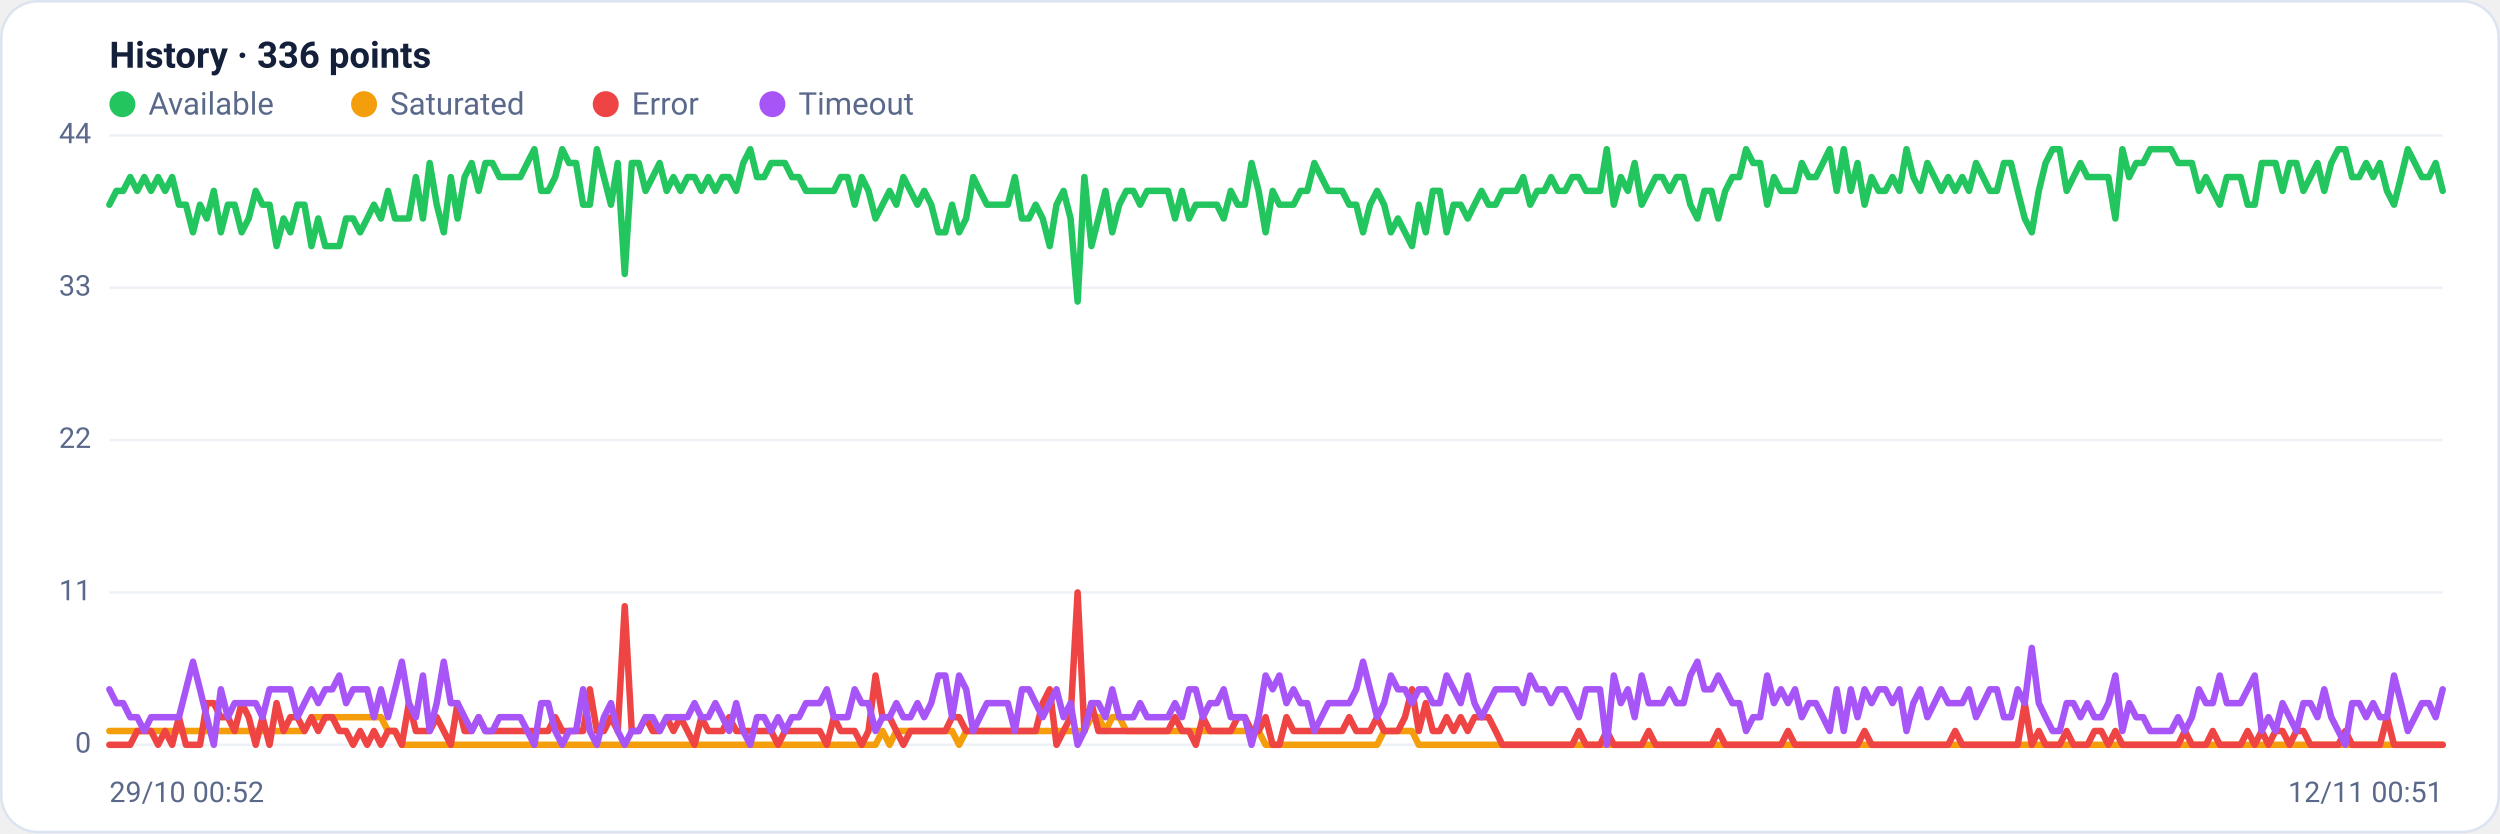
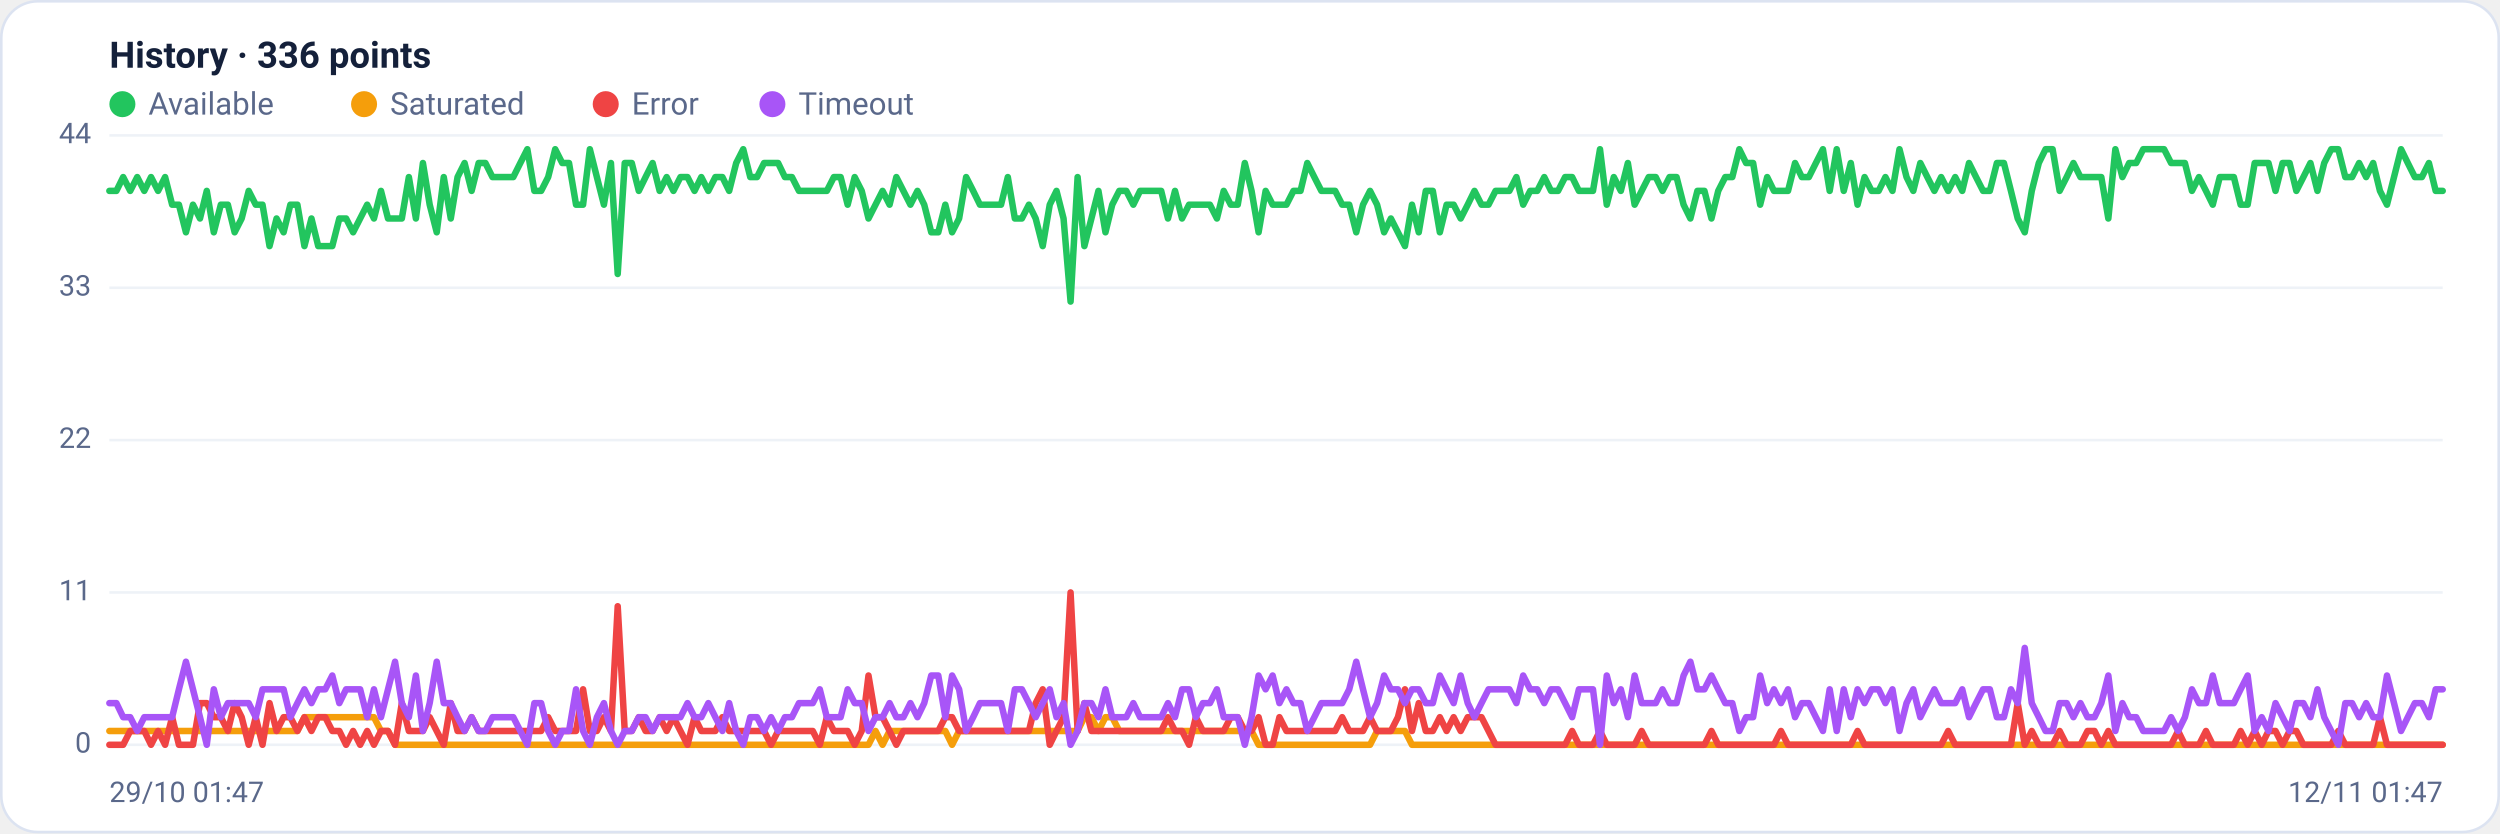
<svg xmlns="http://www.w3.org/2000/svg" viewBox="0 0 960 320" width="960" height="320" font-family="Segoe UI, system-ui, -apple-system, Roboto, Helvetica, Arial, sans-serif" role="img" aria-label="Availability history per region">
  <rect x="0.5" y="0.5" width="959" height="319" rx="14" fill="#ffffff" stroke="#dce3f1" />
  <text x="42" y="26" font-size="14" font-weight="600" fill="#14203a">History · 336 points</text>
  <circle cx="47" cy="40" r="5" fill="#22c55e" />
  <text x="57" y="44" font-size="12" fill="#5a688a">Available</text>
  <circle cx="139.8" cy="40" r="5" fill="#f59e0b" />
  <text x="149.8" y="44" font-size="12" fill="#5a688a">Saturated</text>
  <circle cx="232.6" cy="40" r="5" fill="#ef4444" />
  <text x="242.6" y="44" font-size="12" fill="#5a688a">Error</text>
  <circle cx="296.6" cy="40" r="5" fill="#a855f7" />
  <text x="306.6" y="44" font-size="12" fill="#5a688a">Timeout</text>
  <line x1="42" y1="286.0" x2="938" y2="286.0" stroke="#eef2f7" stroke-width="1" />
  <text x="35" y="289.0" text-anchor="end" font-size="11" fill="#5a688a">0</text>
  <line x1="42" y1="227.5" x2="938" y2="227.5" stroke="#eef2f7" stroke-width="1" />
  <text x="35" y="230.5" text-anchor="end" font-size="11" fill="#5a688a">11</text>
  <line x1="42" y1="169.0" x2="938" y2="169.0" stroke="#eef2f7" stroke-width="1" />
  <text x="35" y="172.0" text-anchor="end" font-size="11" fill="#5a688a">22</text>
  <line x1="42" y1="110.5" x2="938" y2="110.5" stroke="#eef2f7" stroke-width="1" />
  <text x="35" y="113.5" text-anchor="end" font-size="11" fill="#5a688a">33</text>
  <line x1="42" y1="52.0" x2="938" y2="52.0" stroke="#eef2f7" stroke-width="1" />
  <text x="35" y="55.0" text-anchor="end" font-size="11" fill="#5a688a">44</text>
-   <polyline fill="none" stroke="#22c55e" stroke-width="2.5" stroke-linejoin="round" stroke-linecap="round" points="42.0,78.6 44.7,73.3 47.3,73.3 50.0,68.0 52.7,73.3 55.4,68.0 58.0,73.3 60.7,68.0 63.4,73.3 66.1,68.0 68.7,78.6 71.4,78.6 74.1,89.2 76.8,78.6 79.4,83.9 82.1,73.3 84.8,89.2 87.5,78.6 90.1,78.6 92.8,89.2 95.5,83.9 98.2,73.3 100.8,78.6 103.5,78.6 106.2,94.5 108.9,83.9 111.5,89.2 114.2,78.6 116.9,78.6 119.6,94.5 122.2,83.9 124.9,94.5 127.6,94.5 130.3,94.5 132.9,83.9 135.6,83.9 138.3,89.2 141.0,83.9 143.6,78.6 146.3,83.9 149.0,73.3 151.7,83.9 154.3,83.9 157.0,83.9 159.7,68.0 162.4,83.9 165.0,62.6 167.7,78.6 170.4,89.2 173.1,68.0 175.7,83.9 178.4,68.0 181.1,62.6 183.8,73.3 186.4,62.6 189.1,62.6 191.8,68.0 194.5,68.0 197.1,68.0 199.8,68.0 202.5,62.6 205.2,57.3 207.8,73.3 210.5,73.3 213.2,68.0 215.9,57.3 218.5,62.6 221.2,62.6 223.9,78.6 226.5,78.6 229.2,57.3 231.9,68.0 234.6,78.6 237.2,62.6 239.9,105.2 242.6,62.6 245.3,62.6 247.9,73.3 250.6,68.0 253.3,62.6 256.0,73.3 258.6,68.0 261.3,73.3 264.0,68.0 266.7,68.0 269.3,73.3 272.0,68.0 274.7,73.3 277.4,68.0 280.0,68.0 282.7,73.3 285.4,62.6 288.1,57.3 290.7,68.0 293.4,68.0 296.1,62.6 298.8,62.6 301.4,62.6 304.1,68.0 306.8,68.0 309.5,73.3 312.1,73.3 314.8,73.3 317.5,73.3 320.2,73.3 322.8,68.0 325.5,68.0 328.2,78.6 330.9,68.0 333.5,73.3 336.2,83.9 338.9,78.6 341.6,73.3 344.2,78.6 346.9,68.0 349.6,73.3 352.3,78.6 354.9,73.3 357.6,78.6 360.3,89.2 363.0,89.2 365.6,78.6 368.3,89.2 371.0,83.9 373.7,68.0 376.3,73.3 379.0,78.6 381.7,78.6 384.4,78.6 387.0,78.6 389.7,68.0 392.4,83.9 395.1,83.9 397.7,78.6 400.4,83.9 403.1,94.5 405.7,78.6 408.4,73.3 411.1,83.9 413.8,115.8 416.4,68.0 419.1,94.5 421.8,83.9 424.5,73.3 427.1,89.2 429.8,78.6 432.5,73.3 435.2,73.3 437.8,78.6 440.5,73.3 443.2,73.3 445.9,73.3 448.5,73.3 451.2,83.9 453.9,73.3 456.6,83.9 459.2,78.6 461.9,78.6 464.6,78.6 467.3,78.6 469.9,83.9 472.6,73.3 475.3,78.6 478.0,78.6 480.6,62.6 483.3,73.3 486.0,89.2 488.7,73.3 491.3,78.6 494.0,78.6 496.7,78.6 499.4,73.3 502.0,73.3 504.7,62.6 507.4,68.0 510.1,73.3 512.7,73.3 515.4,73.3 518.1,78.6 520.8,78.6 523.4,89.2 526.1,78.6 528.8,73.3 531.5,78.6 534.1,89.2 536.8,83.9 539.5,89.2 542.2,94.5 544.8,78.6 547.5,89.2 550.2,73.3 552.9,73.3 555.5,89.2 558.2,78.6 560.9,78.6 563.6,83.9 566.2,78.6 568.9,73.3 571.6,78.6 574.3,78.6 576.9,73.3 579.6,73.3 582.3,73.3 584.9,68.0 587.6,78.6 590.3,73.3 593.0,73.3 595.6,68.0 598.3,73.3 601.0,73.3 603.7,68.0 606.3,68.0 609.0,73.3 611.7,73.3 614.4,73.3 617.0,57.3 619.7,78.6 622.4,68.0 625.1,73.3 627.7,62.6 630.4,78.6 633.1,73.3 635.8,68.0 638.4,68.0 641.1,73.3 643.8,68.0 646.5,68.0 649.1,78.6 651.8,83.9 654.5,73.3 657.2,73.3 659.8,83.9 662.5,73.3 665.2,68.0 667.9,68.0 670.5,57.3 673.2,62.6 675.9,62.6 678.6,78.6 681.2,68.0 683.9,73.3 686.6,73.3 689.3,73.3 691.9,62.6 694.6,68.0 697.3,68.0 700.0,62.6 702.6,57.3 705.3,73.3 708.0,57.3 710.7,73.3 713.3,62.6 716.0,78.6 718.7,68.0 721.4,73.3 724.0,73.3 726.7,68.0 729.4,73.3 732.1,57.3 734.7,68.0 737.4,73.3 740.1,62.6 742.8,68.0 745.4,73.3 748.1,68.0 750.8,73.3 753.5,68.0 756.1,73.3 758.8,62.6 761.5,68.0 764.1,73.3 766.8,73.3 769.5,62.6 772.2,62.6 774.8,73.3 777.5,83.9 780.2,89.2 782.9,73.3 785.5,62.6 788.2,57.3 790.9,57.3 793.6,73.3 796.2,68.0 798.9,62.6 801.6,68.0 804.3,68.0 806.9,68.0 809.6,68.0 812.3,83.9 815.0,57.3 817.6,68.0 820.3,62.6 823.0,62.6 825.7,57.3 828.3,57.3 831.0,57.3 833.7,57.3 836.4,62.6 839.0,62.6 841.7,62.6 844.4,73.3 847.1,68.0 849.7,73.3 852.4,78.6 855.1,68.0 857.8,68.0 860.4,68.0 863.1,78.6 865.8,78.6 868.5,62.6 871.1,62.6 873.8,62.6 876.5,73.3 879.2,62.6 881.8,62.6 884.5,73.3 887.2,68.0 889.9,62.6 892.5,73.3 895.2,62.6 897.9,57.3 900.6,57.3 903.2,68.0 905.9,68.0 908.6,62.6 911.3,68.0 913.9,62.6 916.6,73.3 919.3,78.6 922.0,68.0 924.6,57.3 927.3,62.6 930.0,68.0 932.7,68.0 935.3,62.6 938.0,73.3" />
-   <polyline fill="none" stroke="#f59e0b" stroke-width="2.5" stroke-linejoin="round" stroke-linecap="round" points="42.0,280.7 44.7,280.7 47.3,280.7 50.0,280.7 52.7,280.7 55.4,280.7 58.0,280.7 60.7,280.7 63.4,280.7 66.1,280.7 68.7,280.7 71.4,280.7 74.1,280.7 76.8,280.7 79.4,280.7 82.1,280.7 84.8,280.7 87.5,280.7 90.1,280.7 92.8,280.7 95.5,280.7 98.2,280.7 100.8,280.7 103.5,280.7 106.2,280.7 108.9,280.7 111.5,280.7 114.2,280.7 116.9,280.7 119.6,275.4 122.2,275.4 124.9,275.4 127.6,275.4 130.3,275.4 132.9,275.4 135.6,275.4 138.3,275.4 141.0,275.4 143.6,275.4 146.3,275.4 149.0,280.7 151.7,280.7 154.3,286.0 157.0,286.0 159.7,286.0 162.4,286.0 165.0,286.0 167.7,286.0 170.4,286.0 173.1,286.0 175.7,286.0 178.4,286.0 181.1,286.0 183.8,286.0 186.4,286.0 189.1,286.0 191.8,286.0 194.5,286.0 197.1,286.0 199.8,286.0 202.5,286.0 205.2,286.0 207.8,286.0 210.5,286.0 213.2,286.0 215.9,286.0 218.5,286.0 221.2,286.0 223.9,286.0 226.5,286.0 229.2,286.0 231.9,286.0 234.6,286.0 237.2,286.0 239.9,286.0 242.6,286.0 245.3,286.0 247.9,286.0 250.6,286.0 253.3,286.0 256.0,286.0 258.6,286.0 261.3,286.0 264.0,286.0 266.7,286.0 269.3,286.0 272.0,286.0 274.7,286.0 277.4,286.0 280.0,286.0 282.7,286.0 285.4,286.0 288.1,286.0 290.7,286.0 293.4,286.0 296.1,286.0 298.8,286.0 301.4,286.0 304.1,286.0 306.8,286.0 309.5,286.0 312.1,286.0 314.8,286.0 317.5,286.0 320.2,286.0 322.8,286.0 325.5,286.0 328.2,286.0 330.9,286.0 333.5,286.0 336.2,286.0 338.9,280.7 341.6,286.0 344.2,280.7 346.9,280.7 349.6,280.7 352.3,280.7 354.9,280.7 357.6,280.7 360.3,280.7 363.0,280.7 365.6,280.7 368.3,286.0 371.0,280.7 373.7,280.7 376.3,280.7 379.0,280.7 381.7,280.7 384.4,280.7 387.0,280.7 389.7,280.7 392.4,280.7 395.1,280.7 397.7,280.7 400.4,280.7 403.1,280.7 405.7,280.7 408.4,280.7 411.1,280.7 413.8,280.7 416.4,280.7 419.1,275.4 421.8,275.4 424.5,280.7 427.1,275.4 429.8,275.4 432.5,280.7 435.2,280.7 437.8,280.7 440.5,280.7 443.2,280.7 445.9,280.7 448.5,280.7 451.2,280.7 453.9,280.7 456.6,280.7 459.2,280.7 461.9,280.7 464.6,280.7 467.3,280.7 469.9,280.7 472.6,280.7 475.3,280.7 478.0,280.7 480.6,280.7 483.3,280.7 486.0,286.0 488.7,286.0 491.3,286.0 494.0,286.0 496.7,286.0 499.4,286.0 502.0,286.0 504.7,286.0 507.4,286.0 510.1,286.0 512.7,286.0 515.4,286.0 518.1,286.0 520.8,286.0 523.4,286.0 526.1,286.0 528.8,286.0 531.5,280.7 534.1,280.7 536.8,280.7 539.5,280.7 542.2,280.7 544.8,286.0 547.5,286.0 550.2,286.0 552.9,286.0 555.5,286.0 558.2,286.0 560.9,286.0 563.6,286.0 566.2,286.0 568.9,286.0 571.6,286.0 574.3,286.0 576.9,286.0 579.6,286.0 582.3,286.0 584.9,286.0 587.6,286.0 590.3,286.0 593.0,286.0 595.6,286.0 598.3,286.0 601.0,286.0 603.7,286.0 606.3,286.0 609.0,286.0 611.7,286.0 614.4,286.0 617.0,286.0 619.7,286.0 622.4,286.0 625.1,286.0 627.7,286.0 630.4,286.0 633.1,286.0 635.8,286.0 638.4,286.0 641.1,286.0 643.8,286.0 646.5,286.0 649.1,286.0 651.8,286.0 654.5,286.0 657.2,286.0 659.8,286.0 662.5,286.0 665.2,286.0 667.9,286.0 670.5,286.0 673.2,286.0 675.9,286.0 678.6,286.0 681.2,286.0 683.9,286.0 686.6,286.0 689.3,286.0 691.9,286.0 694.6,286.0 697.3,286.0 700.0,286.0 702.6,286.0 705.3,286.0 708.0,286.0 710.7,286.0 713.3,286.0 716.0,286.0 718.7,286.0 721.4,286.0 724.0,286.0 726.7,286.0 729.4,286.0 732.1,286.0 734.7,286.0 737.4,286.0 740.1,286.0 742.8,286.0 745.4,286.0 748.1,286.0 750.8,286.0 753.5,286.0 756.1,286.0 758.8,286.0 761.5,286.0 764.1,286.0 766.8,286.0 769.5,286.0 772.2,286.0 774.8,286.0 777.5,286.0 780.2,286.0 782.9,286.0 785.5,286.0 788.2,286.0 790.9,286.0 793.6,286.0 796.2,286.0 798.9,286.0 801.6,286.0 804.3,286.0 806.9,286.0 809.6,286.0 812.3,286.0 815.0,286.0 817.6,286.0 820.3,286.0 823.0,286.0 825.7,286.0 828.3,286.0 831.0,286.0 833.7,286.0 836.4,286.0 839.0,286.0 841.7,286.0 844.4,286.0 847.1,286.0 849.7,286.0 852.4,286.0 855.1,286.0 857.8,286.0 860.4,286.0 863.1,286.0 865.8,286.0 868.5,286.0 871.1,286.0 873.8,286.0 876.5,286.0 879.2,286.0 881.8,286.0 884.5,286.0 887.2,286.0 889.9,286.0 892.5,286.0 895.2,286.0 897.9,286.0 900.6,286.0 903.2,286.0 905.9,286.0 908.6,286.0 911.3,286.0 913.9,286.0 916.6,286.0 919.3,286.0 922.0,286.0 924.6,286.0 927.3,286.0 930.0,286.0 932.7,286.0 935.3,286.0 938.0,286.0" />
-   <polyline fill="none" stroke="#ef4444" stroke-width="2.5" stroke-linejoin="round" stroke-linecap="round" points="42.0,286.0 44.7,286.0 47.3,286.0 50.0,286.0 52.7,280.7 55.4,280.7 58.0,280.7 60.7,286.0 63.4,280.7 66.1,286.0 68.7,275.4 71.4,286.0 74.1,286.0 76.8,286.0 79.4,270.0 82.1,270.0 84.8,275.4 87.5,275.4 90.1,280.7 92.8,270.0 95.5,275.4 98.2,286.0 100.8,275.4 103.5,286.0 106.2,270.0 108.9,280.7 111.5,275.4 114.2,275.4 116.9,280.7 119.6,275.4 122.2,280.7 124.9,275.4 127.6,275.4 130.3,280.7 132.9,280.7 135.6,286.0 138.3,280.7 141.0,286.0 143.6,280.7 146.3,286.0 149.0,280.7 151.7,280.7 154.3,286.0 157.0,270.0 159.7,280.7 162.4,280.7 165.0,280.7 167.7,275.4 170.4,280.7 173.1,286.0 175.7,270.0 178.4,280.7 181.1,280.7 183.8,275.4 186.4,280.7 189.1,280.7 191.8,280.7 194.5,280.7 197.1,280.7 199.8,280.7 202.5,280.7 205.2,280.7 207.8,280.7 210.5,280.7 213.2,275.4 215.9,280.7 218.5,280.7 221.2,280.7 223.9,280.7 226.5,264.7 229.2,280.7 231.9,280.7 234.6,275.4 237.2,280.7 239.9,232.8 242.6,280.7 245.3,280.7 247.9,275.4 250.6,280.7 253.3,280.7 256.0,275.4 258.6,280.7 261.3,275.4 264.0,280.7 266.7,286.0 269.3,275.4 272.0,280.7 274.7,280.7 277.4,280.7 280.0,275.4 282.7,280.7 285.4,280.7 288.1,280.7 290.7,280.7 293.4,280.7 296.1,280.7 298.8,286.0 301.4,280.7 304.1,280.7 306.8,280.7 309.5,280.7 312.1,280.7 314.8,280.7 317.5,286.0 320.2,275.4 322.8,280.7 325.5,280.7 328.2,280.7 330.9,286.0 333.5,280.7 336.2,259.4 338.9,275.4 341.6,275.4 344.2,280.7 346.9,286.0 349.6,280.7 352.3,280.7 354.9,280.7 357.6,280.7 360.3,280.7 363.0,280.7 365.6,275.4 368.3,275.4 371.0,280.7 373.7,280.7 376.3,280.7 379.0,280.7 381.7,280.7 384.4,280.7 387.0,280.7 389.7,280.7 392.4,280.7 395.1,280.7 397.7,280.7 400.4,270.0 403.1,264.7 405.7,286.0 408.4,280.7 411.1,275.4 413.8,227.5 416.4,280.7 419.1,270.0 421.8,280.7 424.5,280.7 427.1,280.7 429.8,280.7 432.5,280.7 435.2,280.7 437.8,280.7 440.5,280.7 443.2,280.7 445.9,280.7 448.5,280.7 451.2,275.4 453.9,280.7 456.6,280.7 459.2,286.0 461.9,275.4 464.6,280.7 467.3,280.7 469.9,280.7 472.6,280.7 475.3,275.4 478.0,275.4 480.6,280.7 483.3,280.7 486.0,275.4 488.7,286.0 491.3,286.0 494.0,275.4 496.7,280.7 499.4,280.7 502.0,280.7 504.7,280.7 507.4,280.7 510.1,280.7 512.7,280.7 515.4,280.7 518.1,275.4 520.8,280.7 523.4,280.7 526.1,280.7 528.8,275.4 531.5,280.7 534.1,280.7 536.8,280.7 539.5,275.4 542.2,264.7 544.8,280.7 547.5,270.0 550.2,280.7 552.9,280.7 555.5,275.4 558.2,280.7 560.9,275.4 563.6,280.7 566.2,275.4 568.9,275.4 571.6,275.4 574.3,280.7 576.9,286.0 579.6,286.0 582.3,286.0 584.9,286.0 587.6,286.0 590.3,286.0 593.0,286.0 595.6,286.0 598.3,286.0 601.0,286.0 603.7,286.0 606.3,280.7 609.0,286.0 611.7,286.0 614.4,286.0 617.0,280.7 619.7,286.0 622.4,286.0 625.1,286.0 627.7,286.0 630.4,286.0 633.1,280.7 635.8,286.0 638.4,286.0 641.1,286.0 643.8,286.0 646.5,286.0 649.1,286.0 651.8,286.0 654.5,286.0 657.2,286.0 659.8,280.7 662.5,286.0 665.2,286.0 667.9,286.0 670.5,286.0 673.2,286.0 675.9,286.0 678.6,286.0 681.2,286.0 683.9,286.0 686.6,280.7 689.3,286.0 691.9,286.0 694.6,286.0 697.3,286.0 700.0,286.0 702.6,286.0 705.3,286.0 708.0,286.0 710.7,286.0 713.3,286.0 716.0,280.7 718.7,286.0 721.4,286.0 724.0,286.0 726.7,286.0 729.4,286.0 732.1,286.0 734.7,286.0 737.4,286.0 740.1,286.0 742.8,286.0 745.4,286.0 748.1,286.0 750.8,280.7 753.5,286.0 756.1,286.0 758.8,286.0 761.5,286.0 764.1,286.0 766.8,286.0 769.5,286.0 772.2,286.0 774.8,286.0 777.5,270.0 780.2,286.0 782.9,280.7 785.5,286.0 788.2,286.0 790.9,286.0 793.6,280.7 796.2,286.0 798.9,286.0 801.6,286.0 804.3,280.7 806.9,280.7 809.6,286.0 812.3,280.7 815.0,286.0 817.6,286.0 820.3,286.0 823.0,286.0 825.7,286.0 828.3,286.0 831.0,286.0 833.7,286.0 836.4,286.0 839.0,280.7 841.7,286.0 844.4,286.0 847.1,286.0 849.7,280.7 852.4,286.0 855.1,286.0 857.8,286.0 860.4,286.0 863.1,280.7 865.8,286.0 868.5,280.7 871.1,286.0 873.8,280.7 876.5,280.7 879.2,286.0 881.8,280.7 884.5,280.7 887.2,286.0 889.9,286.0 892.5,286.0 895.2,286.0 897.9,286.0 900.6,280.7 903.2,286.0 905.9,286.0 908.6,286.0 911.3,286.0 913.9,286.0 916.6,275.4 919.3,286.0 922.0,286.0 924.6,286.0 927.3,286.0 930.0,286.0 932.7,286.0 935.3,286.0 938.0,286.0" />
-   <polyline fill="none" stroke="#a855f7" stroke-width="2.5" stroke-linejoin="round" stroke-linecap="round" points="42.0,264.7 44.7,270.0 47.3,270.0 50.0,275.4 52.7,275.4 55.4,280.7 58.0,275.4 60.7,275.4 63.4,275.4 66.1,275.4 68.7,275.4 71.4,264.7 74.1,254.1 76.8,264.7 79.4,275.4 82.1,286.0 84.8,264.7 87.5,275.4 90.1,270.0 92.8,270.0 95.5,270.0 98.2,270.0 100.8,275.4 103.5,264.7 106.2,264.7 108.9,264.7 111.5,264.7 114.2,275.4 116.9,270.0 119.6,264.7 122.2,270.0 124.9,264.7 127.6,264.7 130.3,259.4 132.9,270.0 135.6,264.7 138.3,264.7 141.0,264.7 143.6,275.4 146.3,264.7 149.0,275.4 151.7,264.7 154.3,254.1 157.0,270.0 159.7,275.4 162.4,259.4 165.0,280.7 167.7,270.0 170.4,254.1 173.1,270.0 175.7,270.0 178.4,275.4 181.1,280.7 183.8,275.4 186.4,280.7 189.1,280.7 191.8,275.4 194.5,275.4 197.1,275.4 199.8,275.4 202.5,280.7 205.2,286.0 207.8,270.0 210.5,270.0 213.2,280.7 215.9,286.0 218.5,280.7 221.2,280.7 223.9,264.7 226.5,280.7 229.2,286.0 231.9,275.4 234.6,270.0 237.2,280.7 239.9,286.0 242.6,280.7 245.3,280.7 247.9,275.4 250.6,275.4 253.3,280.7 256.0,275.4 258.6,275.4 261.3,275.4 264.0,275.4 266.7,270.0 269.3,275.4 272.0,275.4 274.7,270.0 277.4,275.4 280.0,280.7 282.7,270.0 285.4,280.7 288.1,286.0 290.7,275.4 293.4,275.4 296.1,280.7 298.8,275.4 301.4,280.7 304.1,275.4 306.8,275.4 309.5,270.0 312.1,270.0 314.8,270.0 317.5,264.7 320.2,275.4 322.8,275.4 325.5,275.4 328.2,264.7 330.9,270.0 333.5,270.0 336.2,280.7 338.9,275.4 341.6,275.4 344.2,270.0 346.9,275.4 349.6,275.4 352.3,270.0 354.9,275.4 357.6,270.0 360.3,259.4 363.0,259.4 365.6,275.4 368.3,259.4 371.0,264.7 373.7,280.7 376.3,275.4 379.0,270.0 381.7,270.0 384.4,270.0 387.0,270.0 389.7,280.7 392.4,264.7 395.1,264.7 397.7,270.0 400.4,275.4 403.1,270.0 405.7,264.7 408.4,275.4 411.1,270.0 413.8,286.0 416.4,280.7 419.1,270.0 421.8,270.0 424.5,275.4 427.1,264.7 429.8,275.4 432.5,275.4 435.2,275.4 437.8,270.0 440.5,275.4 443.2,275.4 445.9,275.4 448.5,275.4 451.2,270.0 453.9,275.4 456.6,264.7 459.2,264.7 461.9,275.4 464.6,270.0 467.3,270.0 469.9,264.7 472.6,275.4 475.3,275.4 478.0,275.4 480.6,286.0 483.3,275.4 486.0,259.4 488.7,264.7 491.3,259.4 494.0,270.0 496.7,264.7 499.4,270.0 502.0,270.0 504.7,280.7 507.4,275.4 510.1,270.0 512.7,270.0 515.4,270.0 518.1,270.0 520.8,264.7 523.4,254.1 526.1,264.7 528.8,275.4 531.5,270.0 534.1,259.4 536.8,264.7 539.5,264.7 542.2,270.0 544.8,264.7 547.5,264.7 550.2,270.0 552.9,270.0 555.5,259.4 558.2,264.7 560.9,270.0 563.6,259.4 566.2,270.0 568.9,275.4 571.6,270.0 574.3,264.7 576.9,264.7 579.6,264.7 582.3,264.7 584.9,270.0 587.6,259.4 590.3,264.7 593.0,264.7 595.6,270.0 598.3,264.7 601.0,264.7 603.7,270.0 606.3,275.4 609.0,264.7 611.7,264.7 614.4,264.7 617.0,286.0 619.7,259.4 622.4,270.0 625.1,264.7 627.7,275.4 630.4,259.4 633.1,270.0 635.8,270.0 638.4,270.0 641.1,264.7 643.8,270.0 646.5,270.0 649.1,259.4 651.8,254.1 654.5,264.7 657.2,264.7 659.8,259.4 662.5,264.7 665.2,270.0 667.9,270.0 670.5,280.7 673.2,275.4 675.9,275.4 678.6,259.4 681.2,270.0 683.9,264.7 686.6,270.0 689.3,264.7 691.9,275.4 694.6,270.0 697.3,270.0 700.0,275.4 702.6,280.7 705.3,264.7 708.0,280.7 710.7,264.7 713.3,275.4 716.0,264.7 718.7,270.0 721.4,264.7 724.0,264.7 726.7,270.0 729.4,264.7 732.1,280.7 734.7,270.0 737.4,264.7 740.1,275.4 742.8,270.0 745.4,264.7 748.1,270.0 750.8,270.0 753.5,270.0 756.1,264.7 758.8,275.4 761.5,270.0 764.1,264.7 766.8,264.7 769.5,275.4 772.2,275.4 774.8,264.7 777.5,270.0 780.2,248.8 782.9,270.0 785.5,275.4 788.2,280.7 790.9,280.7 793.6,270.0 796.2,270.0 798.9,275.4 801.6,270.0 804.3,275.4 806.9,275.4 809.6,270.0 812.3,259.4 815.0,280.7 817.6,270.0 820.3,275.4 823.0,275.4 825.7,280.7 828.3,280.7 831.0,280.7 833.7,280.7 836.4,275.4 839.0,280.7 841.7,275.4 844.4,264.7 847.1,270.0 849.7,270.0 852.4,259.4 855.1,270.0 857.8,270.0 860.4,270.0 863.1,264.7 865.8,259.4 868.5,280.7 871.1,275.4 873.8,280.7 876.5,270.0 879.2,275.4 881.8,280.7 884.5,270.0 887.2,270.0 889.9,275.4 892.5,264.7 895.2,275.4 897.9,280.7 900.6,286.0 903.2,270.0 905.9,270.0 908.6,275.4 911.3,270.0 913.9,275.4 916.6,275.4 919.3,259.4 922.0,270.0 924.6,280.7 927.3,275.4 930.0,270.0 932.7,270.0 935.3,275.4 938.0,264.7" />
-   <text x="42" y="308" font-size="11" fill="#5a688a">29/10 00:52</text>
-   <text x="938" y="308" text-anchor="end" font-size="11" fill="#5a688a">12/11 00:51</text>
+   <polyline fill="none" stroke="#22c55e" stroke-width="2.5" stroke-linejoin="round" stroke-linecap="round" points="42.0,73.3 44.7,73.3 47.3,68.0 50.0,73.3 52.7,68.0 55.4,73.3 58.0,68.0 60.7,73.3 63.4,68.0 66.1,78.6 68.7,78.6 71.4,89.2 74.1,78.6 76.8,83.9 79.4,73.3 82.1,89.2 84.8,78.6 87.5,78.6 90.1,89.2 92.8,83.9 95.5,73.3 98.2,78.6 100.8,78.6 103.5,94.5 106.2,83.9 108.9,89.2 111.5,78.6 114.2,78.6 116.9,94.5 119.6,83.9 122.2,94.5 124.9,94.5 127.6,94.5 130.3,83.9 132.9,83.9 135.6,89.2 138.3,83.9 141.0,78.6 143.6,83.9 146.3,73.3 149.0,83.9 151.7,83.9 154.3,83.9 157.0,68.0 159.7,83.9 162.4,62.6 165.0,78.6 167.7,89.2 170.4,68.0 173.1,83.9 175.7,68.0 178.4,62.6 181.1,73.3 183.8,62.6 186.4,62.6 189.1,68.0 191.8,68.0 194.5,68.0 197.1,68.0 199.8,62.6 202.5,57.3 205.2,73.3 207.8,73.3 210.5,68.0 213.2,57.3 215.9,62.6 218.5,62.6 221.2,78.6 223.9,78.6 226.5,57.3 229.2,68.0 231.9,78.6 234.6,62.6 237.2,105.2 239.9,62.6 242.6,62.6 245.3,73.3 247.9,68.0 250.6,62.6 253.3,73.3 256.0,68.0 258.6,73.3 261.3,68.0 264.0,68.0 266.7,73.3 269.3,68.0 272.0,73.3 274.7,68.0 277.4,68.0 280.0,73.3 282.7,62.6 285.4,57.3 288.1,68.0 290.7,68.0 293.4,62.6 296.1,62.6 298.8,62.6 301.4,68.0 304.1,68.0 306.8,73.3 309.5,73.3 312.1,73.3 314.8,73.3 317.5,73.3 320.2,68.0 322.8,68.0 325.5,78.6 328.2,68.0 330.9,73.3 333.5,83.9 336.2,78.6 338.9,73.3 341.6,78.6 344.2,68.0 346.9,73.3 349.6,78.6 352.3,73.3 354.9,78.6 357.6,89.2 360.3,89.2 363.0,78.6 365.6,89.2 368.3,83.9 371.0,68.0 373.7,73.3 376.3,78.6 379.0,78.6 381.7,78.6 384.4,78.6 387.0,68.0 389.7,83.9 392.4,83.9 395.1,78.6 397.7,83.9 400.4,94.5 403.1,78.6 405.7,73.3 408.4,83.9 411.1,115.8 413.8,68.0 416.4,94.5 419.1,83.9 421.8,73.3 424.5,89.2 427.1,78.6 429.8,73.3 432.5,73.3 435.2,78.6 437.8,73.3 440.5,73.3 443.2,73.3 445.9,73.3 448.5,83.9 451.2,73.3 453.9,83.9 456.6,78.6 459.2,78.6 461.9,78.6 464.6,78.6 467.3,83.9 469.9,73.3 472.6,78.6 475.3,78.6 478.0,62.6 480.6,73.3 483.3,89.2 486.0,73.3 488.7,78.6 491.3,78.6 494.0,78.6 496.7,73.3 499.4,73.3 502.0,62.6 504.7,68.0 507.4,73.3 510.1,73.3 512.7,73.3 515.4,78.6 518.1,78.6 520.8,89.2 523.4,78.6 526.1,73.3 528.8,78.6 531.5,89.2 534.1,83.9 536.8,89.2 539.5,94.5 542.2,78.6 544.8,89.2 547.5,73.3 550.2,73.3 552.9,89.2 555.5,78.6 558.2,78.6 560.9,83.9 563.6,78.6 566.2,73.3 568.9,78.6 571.6,78.6 574.3,73.3 576.9,73.3 579.6,73.3 582.3,68.0 584.9,78.6 587.6,73.3 590.3,73.3 593.0,68.0 595.6,73.3 598.3,73.3 601.0,68.0 603.7,68.0 606.3,73.3 609.0,73.3 611.7,73.3 614.4,57.3 617.0,78.6 619.7,68.0 622.4,73.3 625.1,62.6 627.7,78.6 630.4,73.3 633.1,68.0 635.8,68.0 638.4,73.3 641.1,68.0 643.8,68.0 646.5,78.6 649.1,83.9 651.8,73.3 654.5,73.3 657.2,83.9 659.8,73.3 662.5,68.0 665.2,68.0 667.9,57.3 670.5,62.6 673.2,62.6 675.9,78.6 678.6,68.0 681.2,73.3 683.9,73.3 686.6,73.3 689.3,62.6 691.9,68.0 694.6,68.0 697.3,62.6 700.0,57.3 702.6,73.3 705.3,57.3 708.0,73.3 710.7,62.6 713.3,78.6 716.0,68.0 718.7,73.3 721.4,73.3 724.0,68.0 726.7,73.3 729.4,57.3 732.1,68.0 734.7,73.3 737.4,62.6 740.1,68.0 742.8,73.3 745.4,68.0 748.1,73.3 750.8,68.0 753.5,73.3 756.1,62.6 758.8,68.0 761.5,73.3 764.1,73.3 766.8,62.6 769.5,62.6 772.2,73.3 774.8,83.9 777.5,89.2 780.2,73.3 782.9,62.6 785.5,57.3 788.2,57.3 790.9,73.3 793.6,68.0 796.2,62.6 798.9,68.0 801.6,68.0 804.3,68.0 806.9,68.0 809.6,83.9 812.3,57.3 815.0,68.0 817.6,62.6 820.3,62.6 823.0,57.3 825.7,57.3 828.3,57.3 831.0,57.3 833.7,62.6 836.4,62.6 839.0,62.6 841.7,73.3 844.4,68.0 847.1,73.3 849.7,78.6 852.4,68.0 855.1,68.0 857.8,68.0 860.4,78.6 863.1,78.6 865.8,62.6 868.5,62.6 871.1,62.6 873.8,73.3 876.5,62.6 879.2,62.6 881.8,73.3 884.5,68.0 887.2,62.6 889.9,73.3 892.5,62.6 895.2,57.3 897.9,57.3 900.6,68.0 903.2,68.0 905.9,62.6 908.6,68.0 911.3,62.6 913.9,73.3 916.6,78.6 919.3,68.0 922.0,57.3 924.6,62.6 927.3,68.0 930.0,68.0 932.7,62.6 935.3,73.3 938.0,73.3" />
+   <polyline fill="none" stroke="#f59e0b" stroke-width="2.5" stroke-linejoin="round" stroke-linecap="round" points="42.0,280.7 44.7,280.7 47.3,280.7 50.0,280.7 52.7,280.7 55.4,280.7 58.0,280.7 60.7,280.7 63.4,280.7 66.1,280.7 68.7,280.7 71.4,280.7 74.1,280.7 76.8,280.7 79.4,280.7 82.1,280.7 84.8,280.7 87.5,280.7 90.1,280.7 92.8,280.7 95.5,280.7 98.2,280.7 100.8,280.7 103.5,280.7 106.2,280.7 108.9,280.7 111.5,280.7 114.2,280.7 116.9,275.4 119.6,275.4 122.2,275.4 124.9,275.4 127.6,275.4 130.3,275.4 132.9,275.4 135.6,275.4 138.3,275.4 141.0,275.4 143.6,275.4 146.3,280.7 149.0,280.7 151.7,286.0 154.3,286.0 157.0,286.0 159.7,286.0 162.4,286.0 165.0,286.0 167.7,286.0 170.4,286.0 173.1,286.0 175.7,286.0 178.4,286.0 181.1,286.0 183.8,286.0 186.4,286.0 189.1,286.0 191.8,286.0 194.5,286.0 197.1,286.0 199.8,286.0 202.5,286.0 205.2,286.0 207.8,286.0 210.5,286.0 213.2,286.0 215.9,286.0 218.5,286.0 221.2,286.0 223.9,286.0 226.5,286.0 229.2,286.0 231.9,286.0 234.6,286.0 237.2,286.0 239.9,286.0 242.6,286.0 245.3,286.0 247.9,286.0 250.6,286.0 253.3,286.0 256.0,286.0 258.6,286.0 261.3,286.0 264.0,286.0 266.7,286.0 269.3,286.0 272.0,286.0 274.7,286.0 277.4,286.0 280.0,286.0 282.7,286.0 285.4,286.0 288.1,286.0 290.7,286.0 293.4,286.0 296.1,286.0 298.8,286.0 301.4,286.0 304.1,286.0 306.8,286.0 309.5,286.0 312.1,286.0 314.8,286.0 317.5,286.0 320.2,286.0 322.8,286.0 325.5,286.0 328.2,286.0 330.9,286.0 333.5,286.0 336.2,280.7 338.9,286.0 341.6,280.7 344.2,280.7 346.9,280.7 349.6,280.7 352.3,280.7 354.9,280.7 357.6,280.7 360.3,280.7 363.0,280.7 365.6,286.0 368.3,280.7 371.0,280.7 373.7,280.7 376.3,280.7 379.0,280.7 381.7,280.7 384.4,280.7 387.0,280.7 389.7,280.7 392.4,280.7 395.1,280.7 397.7,280.7 400.4,280.7 403.1,280.7 405.7,280.7 408.4,280.7 411.1,280.7 413.8,280.7 416.4,275.4 419.1,275.4 421.8,280.7 424.5,275.4 427.1,275.4 429.8,280.7 432.5,280.7 435.2,280.7 437.8,280.7 440.5,280.7 443.2,280.7 445.9,280.7 448.5,280.7 451.2,280.7 453.9,280.7 456.6,280.7 459.2,280.7 461.9,280.7 464.6,280.7 467.3,280.7 469.9,280.7 472.6,280.7 475.3,280.7 478.0,280.7 480.6,280.7 483.3,286.0 486.0,286.0 488.7,286.0 491.3,286.0 494.0,286.0 496.7,286.0 499.4,286.0 502.0,286.0 504.7,286.0 507.4,286.0 510.1,286.0 512.7,286.0 515.4,286.0 518.1,286.0 520.8,286.0 523.4,286.0 526.1,286.0 528.8,280.7 531.5,280.7 534.1,280.7 536.8,280.7 539.5,280.7 542.2,286.0 544.8,286.0 547.5,286.0 550.2,286.0 552.9,286.0 555.5,286.0 558.2,286.0 560.9,286.0 563.6,286.0 566.2,286.0 568.9,286.0 571.6,286.0 574.3,286.0 576.9,286.0 579.6,286.0 582.3,286.0 584.9,286.0 587.6,286.0 590.3,286.0 593.0,286.0 595.6,286.0 598.3,286.0 601.0,286.0 603.7,286.0 606.3,286.0 609.0,286.0 611.7,286.0 614.4,286.0 617.0,286.0 619.7,286.0 622.4,286.0 625.1,286.0 627.7,286.0 630.4,286.0 633.1,286.0 635.8,286.0 638.4,286.0 641.1,286.0 643.8,286.0 646.5,286.0 649.1,286.0 651.8,286.0 654.5,286.0 657.2,286.0 659.8,286.0 662.5,286.0 665.2,286.0 667.9,286.0 670.5,286.0 673.2,286.0 675.9,286.0 678.6,286.0 681.2,286.0 683.9,286.0 686.6,286.0 689.3,286.0 691.9,286.0 694.6,286.0 697.3,286.0 700.0,286.0 702.6,286.0 705.3,286.0 708.0,286.0 710.7,286.0 713.3,286.0 716.0,286.0 718.7,286.0 721.4,286.0 724.0,286.0 726.7,286.0 729.4,286.0 732.1,286.0 734.7,286.0 737.4,286.0 740.1,286.0 742.8,286.0 745.4,286.0 748.1,286.0 750.8,286.0 753.5,286.0 756.1,286.0 758.8,286.0 761.5,286.0 764.1,286.0 766.8,286.0 769.5,286.0 772.2,286.0 774.8,286.0 777.5,286.0 780.2,286.0 782.9,286.0 785.5,286.0 788.2,286.0 790.9,286.0 793.6,286.0 796.2,286.0 798.9,286.0 801.6,286.0 804.3,286.0 806.9,286.0 809.6,286.0 812.3,286.0 815.0,286.0 817.6,286.0 820.3,286.0 823.0,286.0 825.7,286.0 828.3,286.0 831.0,286.0 833.7,286.0 836.4,286.0 839.0,286.0 841.7,286.0 844.4,286.0 847.1,286.0 849.7,286.0 852.4,286.0 855.1,286.0 857.8,286.0 860.4,286.0 863.1,286.0 865.8,286.0 868.5,286.0 871.1,286.0 873.8,286.0 876.5,286.0 879.2,286.0 881.8,286.0 884.5,286.0 887.2,286.0 889.9,286.0 892.5,286.0 895.2,286.0 897.9,286.0 900.6,286.0 903.2,286.0 905.9,286.0 908.6,286.0 911.3,286.0 913.9,286.0 916.6,286.0 919.3,286.0 922.0,286.0 924.6,286.0 927.3,286.0 930.0,286.0 932.7,286.0 935.3,286.0 938.0,286.0" />
+   <polyline fill="none" stroke="#ef4444" stroke-width="2.5" stroke-linejoin="round" stroke-linecap="round" points="42.0,286.0 44.7,286.0 47.3,286.0 50.0,280.7 52.7,280.7 55.4,280.7 58.0,286.0 60.7,280.7 63.4,286.0 66.1,275.4 68.7,286.0 71.4,286.0 74.1,286.0 76.8,270.0 79.4,270.0 82.1,275.4 84.8,275.4 87.5,280.7 90.1,270.0 92.8,275.4 95.5,286.0 98.2,275.4 100.8,286.0 103.5,270.0 106.2,280.7 108.9,275.4 111.5,275.4 114.2,280.7 116.9,275.4 119.6,280.7 122.2,275.4 124.9,275.4 127.6,280.7 130.3,280.7 132.9,286.0 135.6,280.7 138.3,286.0 141.0,280.7 143.6,286.0 146.3,280.7 149.0,280.7 151.7,286.0 154.3,270.0 157.0,280.7 159.7,280.7 162.4,280.7 165.0,275.4 167.7,280.7 170.4,286.0 173.1,270.0 175.7,280.7 178.4,280.7 181.1,275.4 183.8,280.7 186.4,280.7 189.1,280.7 191.8,280.7 194.5,280.7 197.1,280.7 199.8,280.7 202.5,280.7 205.2,280.7 207.8,280.7 210.5,275.4 213.2,280.7 215.9,280.7 218.5,280.7 221.2,280.7 223.9,264.7 226.5,280.7 229.2,280.7 231.9,275.4 234.6,280.7 237.2,232.8 239.9,280.7 242.6,280.7 245.3,275.4 247.9,280.7 250.6,280.7 253.3,275.4 256.0,280.7 258.6,275.4 261.3,280.7 264.0,286.0 266.7,275.4 269.3,280.7 272.0,280.7 274.7,280.7 277.4,275.4 280.0,280.7 282.7,280.7 285.4,280.7 288.1,280.7 290.7,280.7 293.4,280.7 296.1,286.0 298.8,280.7 301.4,280.7 304.1,280.7 306.8,280.7 309.5,280.7 312.1,280.7 314.8,286.0 317.5,275.4 320.2,280.7 322.8,280.7 325.5,280.7 328.2,286.0 330.9,280.7 333.5,259.4 336.2,275.4 338.9,275.4 341.6,280.7 344.2,286.0 346.9,280.7 349.6,280.7 352.3,280.7 354.9,280.7 357.6,280.7 360.3,280.7 363.0,275.4 365.6,275.4 368.3,280.7 371.0,280.7 373.7,280.7 376.3,280.7 379.0,280.7 381.7,280.7 384.4,280.7 387.0,280.7 389.7,280.7 392.4,280.7 395.1,280.7 397.7,270.0 400.4,264.7 403.1,286.0 405.7,280.7 408.4,275.4 411.1,227.5 413.8,280.7 416.4,270.0 419.1,280.7 421.8,280.7 424.5,280.7 427.1,280.7 429.8,280.7 432.5,280.7 435.2,280.7 437.8,280.7 440.5,280.7 443.2,280.7 445.9,280.7 448.5,275.4 451.2,280.7 453.9,280.7 456.6,286.0 459.2,275.4 461.9,280.7 464.6,280.7 467.3,280.7 469.9,280.7 472.6,275.4 475.3,275.4 478.0,280.7 480.6,280.7 483.3,275.4 486.0,286.0 488.7,286.0 491.3,275.4 494.0,280.7 496.7,280.7 499.4,280.7 502.0,280.7 504.7,280.7 507.4,280.7 510.1,280.7 512.7,280.7 515.4,275.4 518.1,280.7 520.8,280.7 523.4,280.7 526.1,275.4 528.8,280.7 531.5,280.7 534.1,280.7 536.8,275.4 539.5,264.7 542.2,280.7 544.8,270.0 547.5,280.7 550.2,280.7 552.9,275.4 555.5,280.7 558.2,275.4 560.9,280.7 563.6,275.4 566.2,275.4 568.9,275.4 571.6,280.7 574.3,286.0 576.9,286.0 579.6,286.0 582.3,286.0 584.9,286.0 587.6,286.0 590.3,286.0 593.0,286.0 595.6,286.0 598.3,286.0 601.0,286.0 603.7,280.7 606.3,286.0 609.0,286.0 611.7,286.0 614.4,280.7 617.0,286.0 619.7,286.0 622.4,286.0 625.1,286.0 627.7,286.0 630.4,280.7 633.1,286.0 635.8,286.0 638.4,286.0 641.1,286.0 643.8,286.0 646.5,286.0 649.1,286.0 651.8,286.0 654.5,286.0 657.2,280.7 659.8,286.0 662.5,286.0 665.2,286.0 667.9,286.0 670.5,286.0 673.2,286.0 675.9,286.0 678.6,286.0 681.2,286.0 683.9,280.7 686.6,286.0 689.3,286.0 691.9,286.0 694.6,286.0 697.3,286.0 700.0,286.0 702.6,286.0 705.3,286.0 708.0,286.0 710.7,286.0 713.3,280.7 716.0,286.0 718.7,286.0 721.4,286.0 724.0,286.0 726.7,286.0 729.4,286.0 732.1,286.0 734.7,286.0 737.4,286.0 740.1,286.0 742.8,286.0 745.4,286.0 748.1,280.7 750.8,286.0 753.5,286.0 756.1,286.0 758.8,286.0 761.5,286.0 764.1,286.0 766.8,286.0 769.5,286.0 772.2,286.0 774.8,270.0 777.5,286.0 780.2,280.7 782.9,286.0 785.5,286.0 788.2,286.0 790.9,280.7 793.6,286.0 796.2,286.0 798.9,286.0 801.6,280.7 804.3,280.7 806.9,286.0 809.6,280.7 812.3,286.0 815.0,286.0 817.6,286.0 820.3,286.0 823.0,286.0 825.7,286.0 828.3,286.0 831.0,286.0 833.7,286.0 836.4,280.7 839.0,286.0 841.7,286.0 844.4,286.0 847.1,280.7 849.7,286.0 852.4,286.0 855.1,286.0 857.8,286.0 860.4,280.7 863.1,286.0 865.8,280.7 868.5,286.0 871.1,280.7 873.8,280.7 876.5,286.0 879.2,280.7 881.8,280.7 884.5,286.0 887.2,286.0 889.9,286.0 892.5,286.0 895.2,286.0 897.9,280.7 900.6,286.0 903.2,286.0 905.9,286.0 908.6,286.0 911.3,286.0 913.9,275.4 916.6,286.0 919.3,286.0 922.0,286.0 924.6,286.0 927.3,286.0 930.0,286.0 932.7,286.0 935.3,286.0 938.0,286.0" />
+   <polyline fill="none" stroke="#a855f7" stroke-width="2.5" stroke-linejoin="round" stroke-linecap="round" points="42.0,270.0 44.7,270.0 47.3,275.4 50.0,275.4 52.7,280.7 55.4,275.4 58.0,275.4 60.7,275.4 63.4,275.4 66.1,275.4 68.7,264.7 71.4,254.1 74.1,264.7 76.8,275.4 79.4,286.0 82.1,264.7 84.8,275.4 87.5,270.0 90.1,270.0 92.8,270.0 95.5,270.0 98.2,275.4 100.8,264.7 103.5,264.7 106.2,264.7 108.9,264.7 111.5,275.4 114.2,270.0 116.9,264.7 119.6,270.0 122.2,264.7 124.9,264.7 127.6,259.4 130.3,270.0 132.9,264.7 135.6,264.7 138.3,264.7 141.0,275.4 143.6,264.7 146.3,275.4 149.0,264.7 151.7,254.1 154.3,270.0 157.0,275.4 159.7,259.4 162.4,280.7 165.0,270.0 167.7,254.1 170.4,270.0 173.1,270.0 175.7,275.4 178.4,280.7 181.1,275.4 183.8,280.7 186.4,280.7 189.1,275.4 191.8,275.4 194.5,275.4 197.1,275.4 199.8,280.7 202.5,286.0 205.2,270.0 207.8,270.0 210.5,280.7 213.2,286.0 215.9,280.7 218.5,280.7 221.2,264.7 223.9,280.7 226.5,286.0 229.2,275.4 231.9,270.0 234.6,280.7 237.2,286.0 239.9,280.7 242.6,280.7 245.3,275.4 247.9,275.4 250.6,280.7 253.3,275.4 256.0,275.4 258.6,275.4 261.3,275.4 264.0,270.0 266.7,275.4 269.3,275.4 272.0,270.0 274.7,275.4 277.4,280.7 280.0,270.0 282.7,280.7 285.4,286.0 288.1,275.4 290.7,275.4 293.4,280.7 296.1,275.4 298.8,280.7 301.4,275.4 304.1,275.4 306.8,270.0 309.5,270.0 312.1,270.0 314.8,264.7 317.5,275.4 320.2,275.4 322.8,275.4 325.5,264.7 328.2,270.0 330.9,270.0 333.5,280.7 336.2,275.4 338.9,275.4 341.6,270.0 344.2,275.4 346.9,275.4 349.6,270.0 352.3,275.4 354.9,270.0 357.6,259.4 360.3,259.4 363.0,275.4 365.6,259.4 368.3,264.7 371.0,280.7 373.7,275.4 376.3,270.0 379.0,270.0 381.7,270.0 384.4,270.0 387.0,280.7 389.7,264.7 392.4,264.7 395.1,270.0 397.7,275.4 400.4,270.0 403.1,264.7 405.7,275.4 408.4,270.0 411.1,286.0 413.8,280.7 416.4,270.0 419.1,270.0 421.8,275.4 424.5,264.7 427.1,275.4 429.8,275.4 432.5,275.4 435.2,270.0 437.8,275.4 440.5,275.4 443.2,275.4 445.9,275.4 448.5,270.0 451.2,275.4 453.9,264.7 456.6,264.7 459.2,275.4 461.9,270.0 464.6,270.0 467.3,264.7 469.9,275.4 472.6,275.4 475.3,275.4 478.0,286.0 480.6,275.4 483.3,259.4 486.0,264.7 488.7,259.4 491.3,270.0 494.0,264.7 496.7,270.0 499.4,270.0 502.0,280.7 504.7,275.4 507.4,270.0 510.1,270.0 512.7,270.0 515.4,270.0 518.1,264.7 520.8,254.1 523.4,264.7 526.1,275.4 528.8,270.0 531.5,259.4 534.1,264.7 536.8,264.7 539.5,270.0 542.2,264.7 544.8,264.7 547.5,270.0 550.2,270.0 552.9,259.4 555.5,264.7 558.2,270.0 560.9,259.4 563.6,270.0 566.2,275.4 568.9,270.0 571.6,264.7 574.3,264.7 576.9,264.7 579.6,264.7 582.3,270.0 584.9,259.4 587.6,264.7 590.3,264.7 593.0,270.0 595.6,264.7 598.3,264.7 601.0,270.0 603.7,275.4 606.3,264.7 609.0,264.7 611.7,264.7 614.4,286.0 617.0,259.4 619.7,270.0 622.4,264.7 625.1,275.4 627.7,259.4 630.4,270.0 633.1,270.0 635.8,270.0 638.4,264.7 641.1,270.0 643.8,270.0 646.5,259.4 649.1,254.1 651.8,264.7 654.5,264.7 657.2,259.4 659.8,264.7 662.5,270.0 665.2,270.0 667.9,280.7 670.5,275.4 673.2,275.4 675.9,259.4 678.6,270.0 681.2,264.7 683.9,270.0 686.6,264.7 689.3,275.4 691.9,270.0 694.6,270.0 697.3,275.4 700.0,280.7 702.6,264.7 705.3,280.7 708.0,264.7 710.7,275.4 713.3,264.7 716.0,270.0 718.7,264.7 721.4,264.7 724.0,270.0 726.7,264.7 729.4,280.7 732.1,270.0 734.7,264.7 737.4,275.4 740.1,270.0 742.8,264.7 745.4,270.0 748.1,270.0 750.8,270.0 753.5,264.7 756.1,275.4 758.8,270.0 761.5,264.7 764.1,264.7 766.8,275.4 769.5,275.4 772.2,264.7 774.8,270.0 777.5,248.8 780.2,270.0 782.9,275.4 785.5,280.7 788.2,280.7 790.9,270.0 793.6,270.0 796.2,275.4 798.9,270.0 801.6,275.4 804.3,275.4 806.9,270.0 809.6,259.4 812.3,280.7 815.0,270.0 817.6,275.4 820.3,275.4 823.0,280.7 825.7,280.7 828.3,280.7 831.0,280.7 833.7,275.4 836.4,280.7 839.0,275.4 841.7,264.7 844.4,270.0 847.1,270.0 849.7,259.4 852.4,270.0 855.1,270.0 857.8,270.0 860.4,264.7 863.1,259.4 865.8,280.7 868.5,275.4 871.1,280.7 873.8,270.0 876.5,275.4 879.2,280.7 881.8,270.0 884.5,270.0 887.2,275.4 889.9,264.7 892.5,275.4 895.2,280.7 897.9,286.0 900.6,270.0 903.2,270.0 905.9,275.4 908.6,270.0 911.3,275.4 913.9,275.4 916.6,259.4 919.3,270.0 922.0,280.7 924.6,275.4 927.3,270.0 930.0,270.0 932.7,275.4 935.3,264.7 938.0,264.7" />
+   <text x="42" y="308" font-size="11" fill="#5a688a">29/10 01:47</text>
+   <text x="938" y="308" text-anchor="end" font-size="11" fill="#5a688a">12/11 01:47</text>
</svg>
